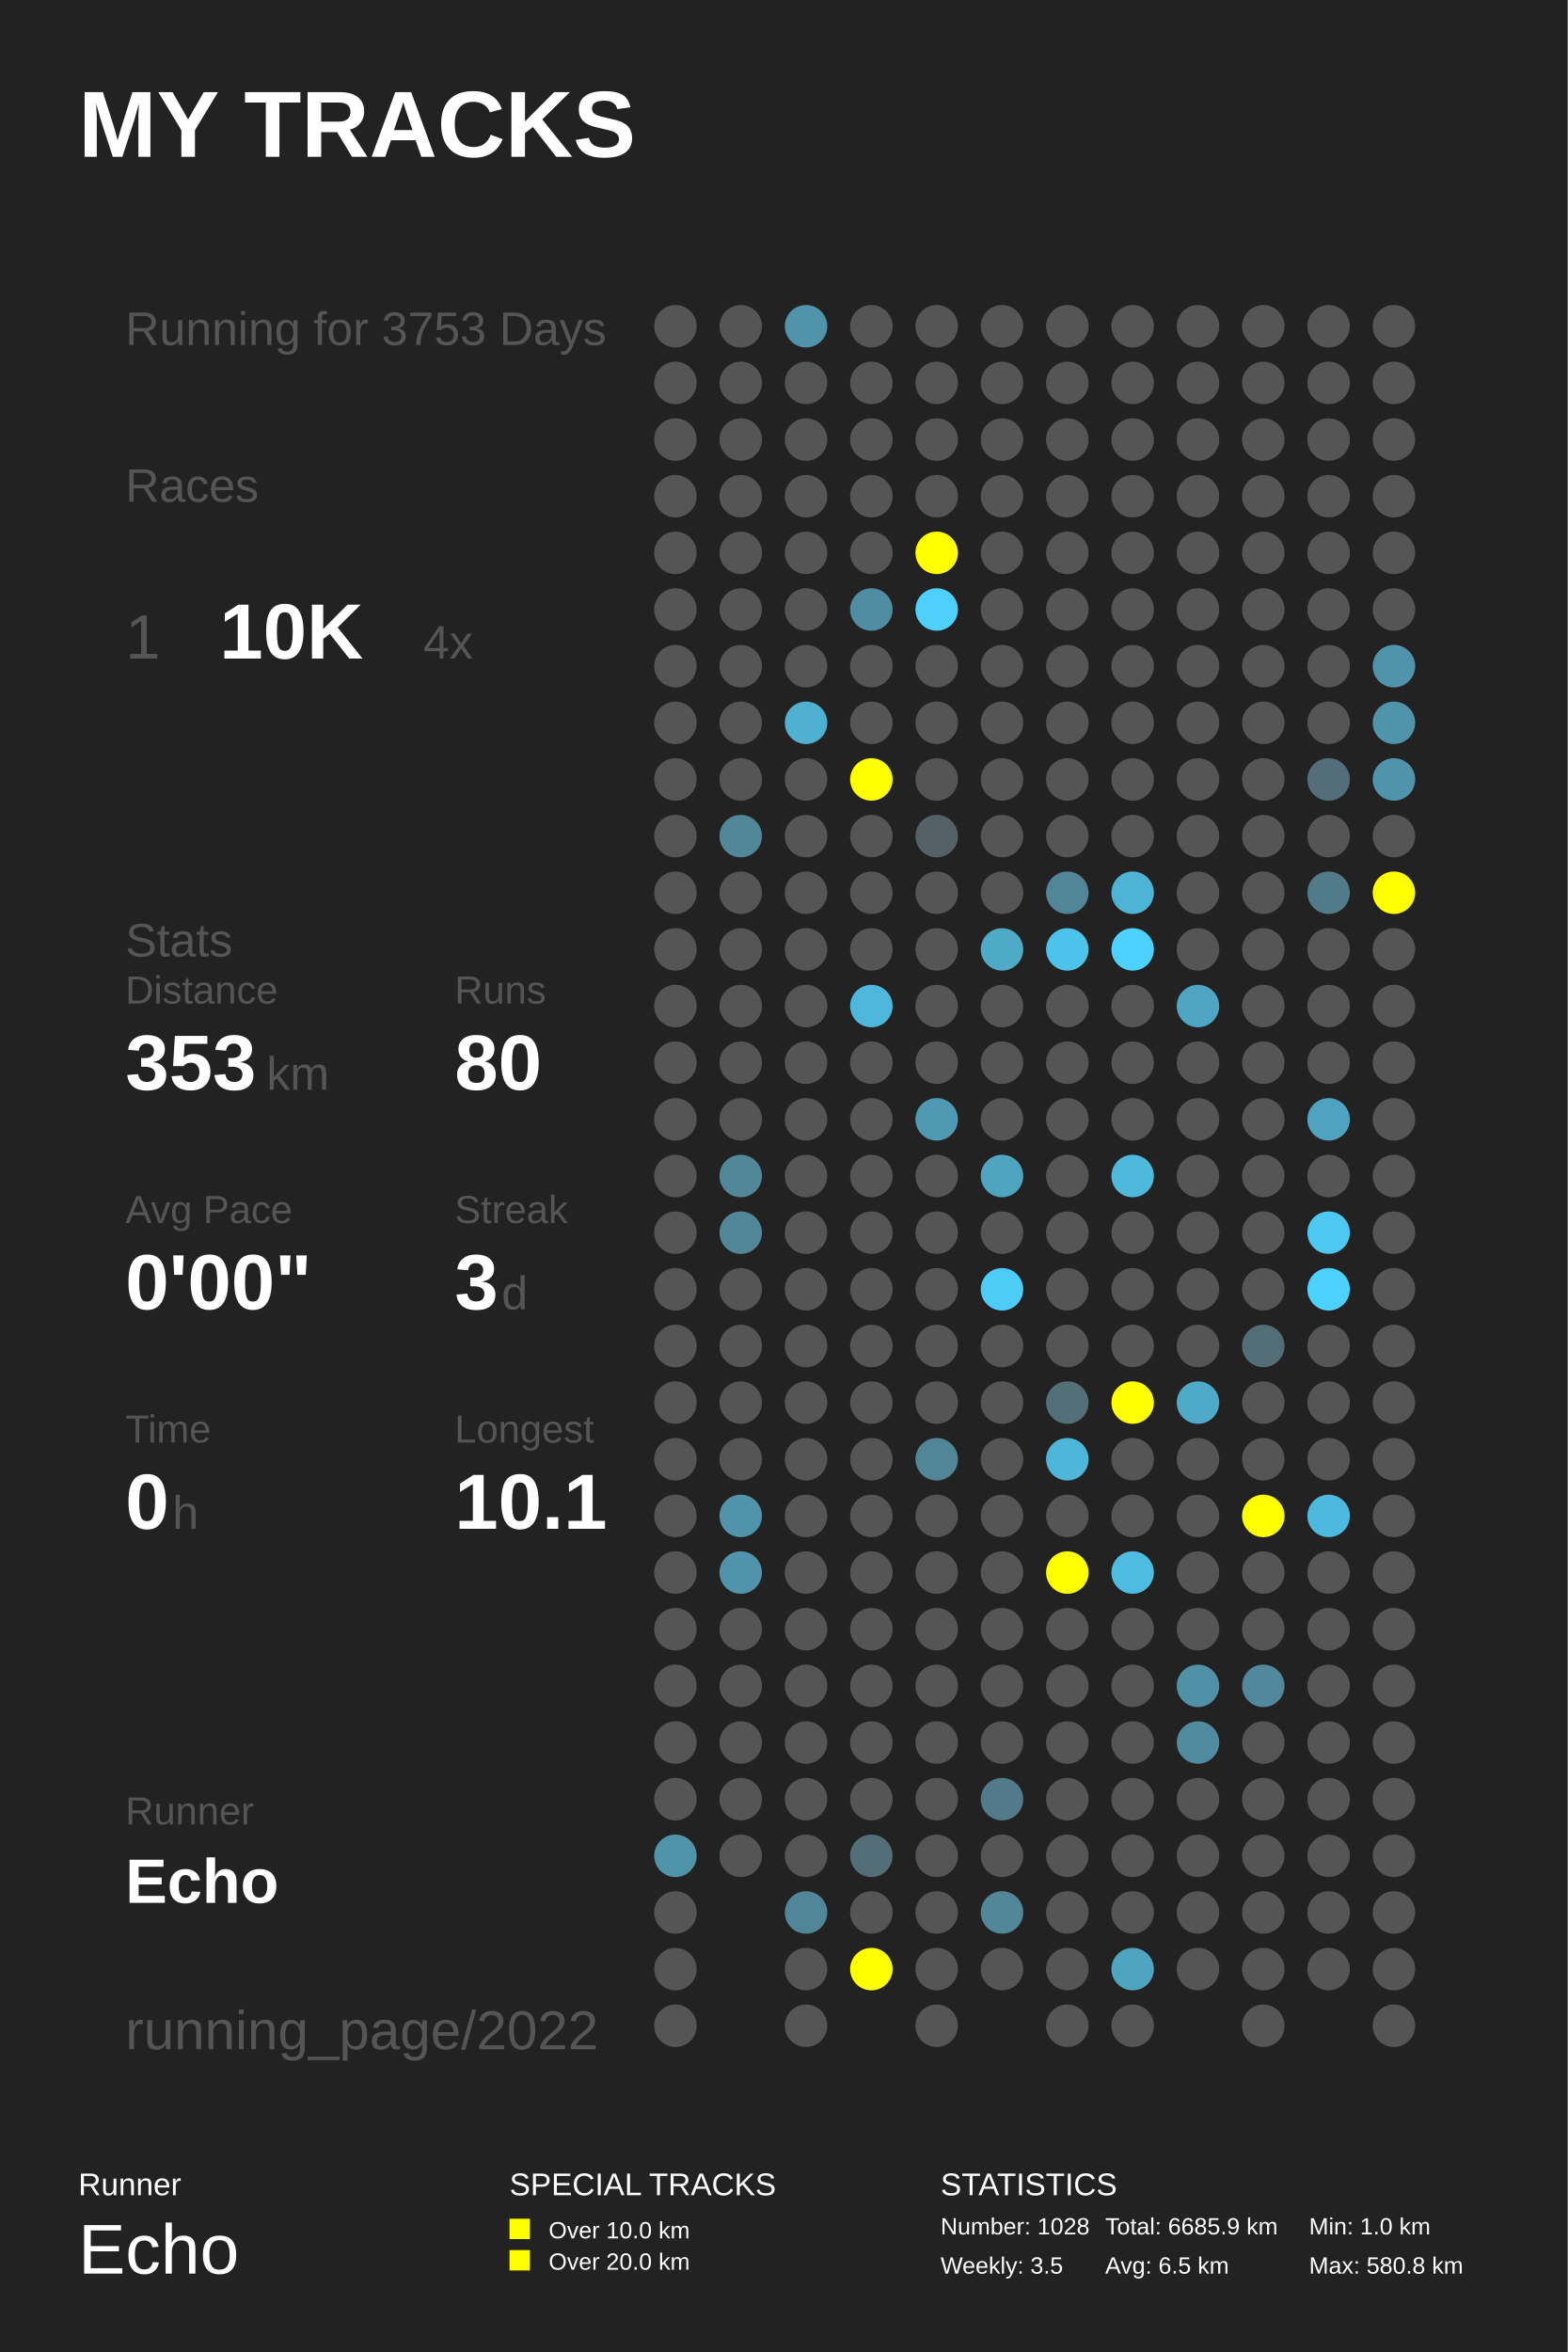
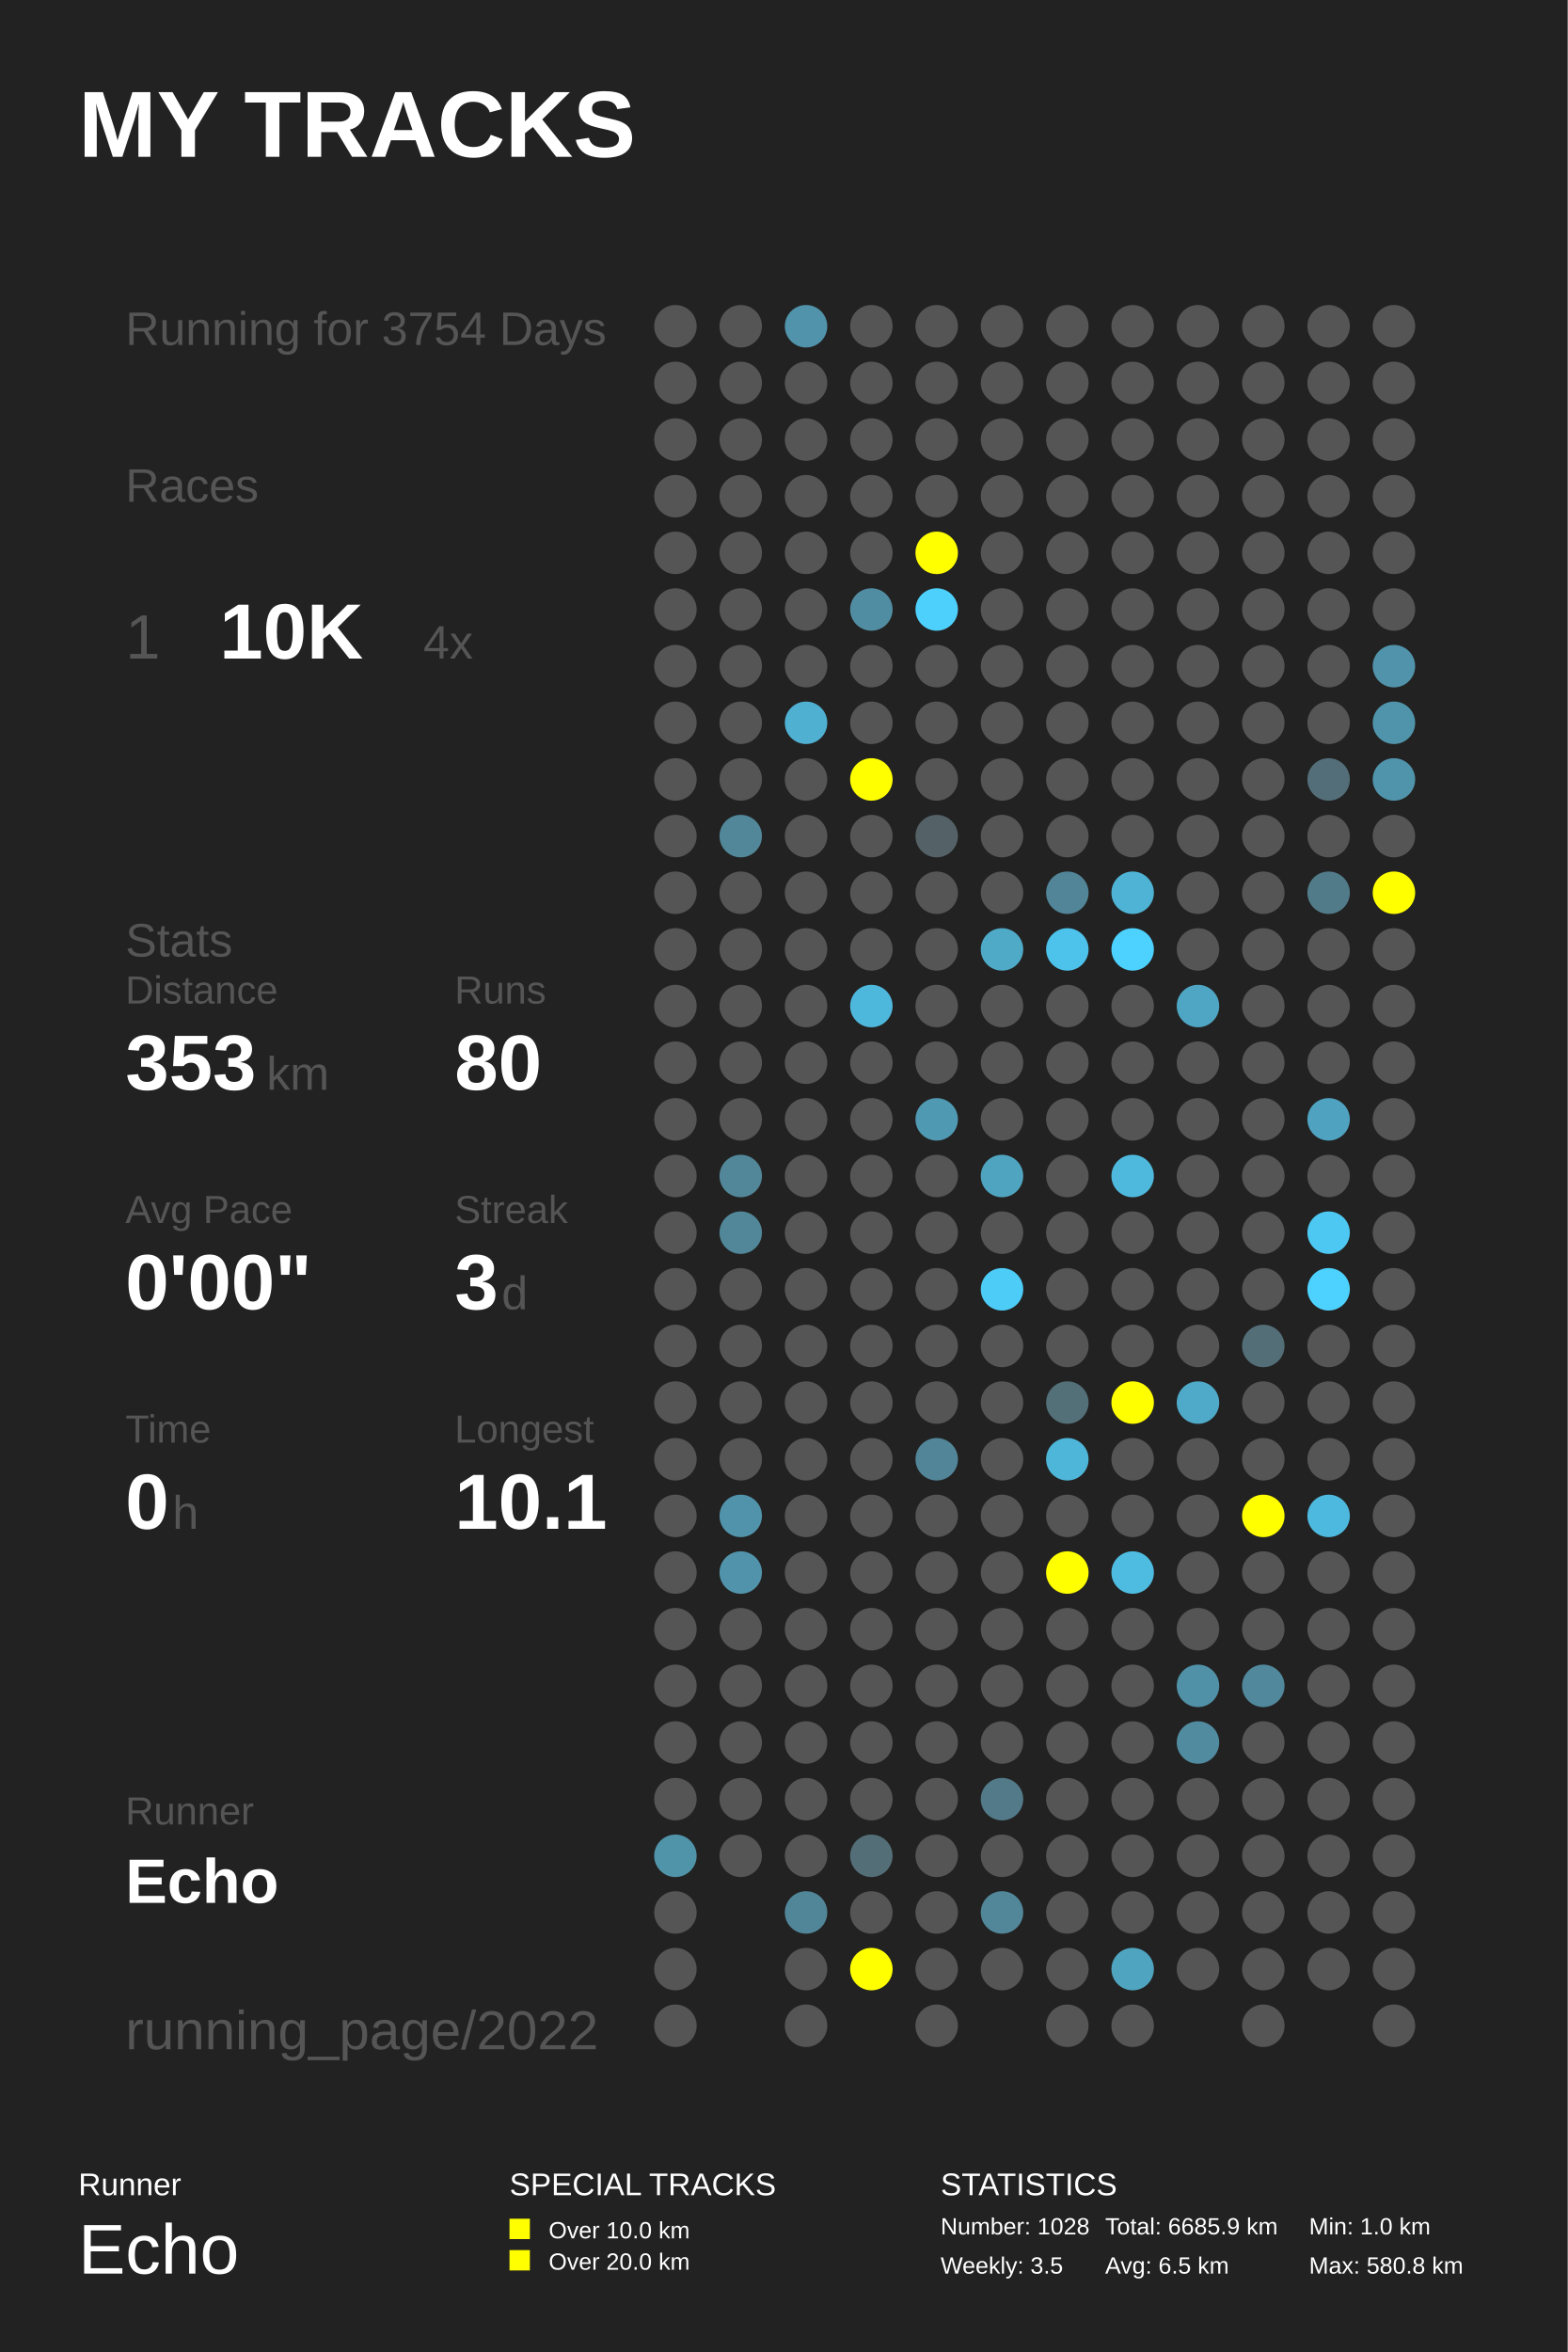
<svg xmlns="http://www.w3.org/2000/svg" baseProfile="full" height="300mm" version="1.1" viewBox="0,0,200,300" width="200mm">
  <defs />
  <rect fill="#222222" height="300" width="200" x="0" y="0" />
  <text fill="#FFFFFF" style="font-size:12px; font-family:Arial; font-weight:bold;" x="10" y="20">MY TRACKS</text>
  <text fill="#FFFFFF" style="font-size:4px; font-family:Arial" x="10" y="280">Runner</text>
  <text fill="#FFFFFF" style="font-size:9px; font-family:Arial" x="10" y="290">Echo</text>
  <text fill="#FFFFFF" style="font-size:4px; font-family:Arial" x="65" y="280">SPECIAL TRACKS</text>
  <rect fill="#FFFF00" height="2.6" width="2.6" x="65" y="283" />
  <text fill="#FFFFFF" style="font-size:3px; font-family:Arial" x="70" y="285.5">Over 10.0 km</text>
  <rect fill="#FFFF00" height="2.6" width="2.6" x="65" y="287" />
  <text fill="#FFFFFF" style="font-size:3px; font-family:Arial" x="70" y="289.5">Over 20.0 km</text>
  <text fill="#FFFFFF" style="font-size:4px; font-family:Arial" x="120" y="280">STATISTICS</text>
  <text fill="#FFFFFF" style="font-size:3px; font-family:Arial" x="120" y="285">Number: 1028</text>
  <text fill="#FFFFFF" style="font-size:3px; font-family:Arial" x="120" y="290">Weekly: 3.5</text>
  <text fill="#FFFFFF" style="font-size:3px; font-family:Arial" x="141" y="285">Total: 6685.9 km</text>
  <text fill="#FFFFFF" style="font-size:3px; font-family:Arial" x="141" y="290">Avg: 6.5 km</text>
  <text fill="#FFFFFF" style="font-size:3px; font-family:Arial" x="167" y="285">Min: 1.0 km</text>
  <text fill="#FFFFFF" style="font-size:3px; font-family:Arial" x="167" y="290">Max: 580.8 km</text>
-   <text fill="#555555" style="font-size:6px; font-family:Arial;" x="16" y="44">Running for 3753 Days</text>
+   <text fill="#555555" style="font-size:6px; font-family:Arial;" x="16" y="44">Running for 3754 Days</text>
  <text fill="#555555" style="font-size:6px; font-family:Arial;" x="16" y="64">Races</text>
  <text fill="#555555" style="font-size:8px; font-family:Arial;" x="16" y="84">1</text>
  <text fill="#FFFFFF" style="font-size:10px; font-family:Arial; font-weight:bold;" x="28" y="84">10K</text>
  <text fill="#555555" style="font-size:6px; font-family:Arial;" x="54" y="84">4x</text>
  <text fill="#555555" style="font-size:6px; font-family:Arial;" x="16" y="122">Stats</text>
  <text fill="#555555" style="font-size:5px; font-family:Arial;" x="16" y="128">Distance</text>
  <text fill="#FFFFFF" style="font-size:10px; font-family:Arial; font-weight:bold;" x="16" y="139">353</text>
  <text fill="#555555" style="font-size:6px; font-family:Arial;" x="34" y="139">km</text>
  <text fill="#555555" style="font-size:5px; font-family:Arial;" x="58" y="128">Runs</text>
  <text fill="#FFFFFF" style="font-size:10px; font-family:Arial; font-weight:bold;" x="58" y="139">80</text>
  <text fill="#555555" style="font-size:5px; font-family:Arial;" x="16" y="156">Avg Pace</text>
  <text fill="#FFFFFF" style="font-size:10px; font-family:Arial; font-weight:bold;" x="16" y="167">0'00"</text>
  <text fill="#555555" style="font-size:5px; font-family:Arial;" x="58" y="156">Streak</text>
  <text fill="#FFFFFF" style="font-size:10px; font-family:Arial; font-weight:bold;" x="58" y="167">3</text>
  <text fill="#555555" style="font-size:6px; font-family:Arial;" x="64" y="167">d</text>
  <text fill="#555555" style="font-size:5px; font-family:Arial;" x="16" y="184">Time</text>
  <text fill="#FFFFFF" style="font-size:10px; font-family:Arial; font-weight:bold;" x="16" y="195">0</text>
  <text fill="#555555" style="font-size:6px; font-family:Arial;" x="22" y="195">h</text>
  <text fill="#555555" style="font-size:5px; font-family:Arial;" x="58" y="184">Longest</text>
  <text fill="#FFFFFF" style="font-size:10px; font-family:Arial; font-weight:bold;" x="58" y="195">10.1</text>
  <text fill="#555555" style="font-size:5px; font-family:Arial;" x="16" y="232.71">Runner</text>
  <text fill="#FFFFFF" style="font-size:8px; font-family:Arial; font-weight:bold;" x="16" y="242.71">Echo</text>
  <text fill="#555555" style="font-size:7px; font-family:Arial;" x="16" y="261.387">running_page/2022</text>
  <circle cx="86.167" cy="41.613" fill="#555555" r="2.71" />
  <circle cx="86.167" cy="48.839" fill="#555555" r="2.71" />
  <circle cx="86.167" cy="56.065" fill="#555555" r="2.71" />
  <circle cx="86.167" cy="63.29" fill="#555555" r="2.71" />
  <circle cx="86.167" cy="70.516" fill="#555555" r="2.71" />
  <circle cx="86.167" cy="77.742" fill="#555555" r="2.71" />
  <circle cx="86.167" cy="84.968" fill="#555555" r="2.71" />
  <circle cx="86.167" cy="92.194" fill="#555555" r="2.71" />
  <circle cx="86.167" cy="99.419" fill="#555555" r="2.71" />
  <circle cx="86.167" cy="106.645" fill="#555555" r="2.71" />
  <circle cx="86.167" cy="113.871" fill="#555555" r="2.71" />
  <circle cx="86.167" cy="121.097" fill="#555555" r="2.71" />
  <circle cx="86.167" cy="128.323" fill="#555555" r="2.71" />
  <circle cx="86.167" cy="135.548" fill="#555555" r="2.71" />
  <circle cx="86.167" cy="142.774" fill="#555555" r="2.71" />
  <circle cx="86.167" cy="150.0" fill="#555555" r="2.71" />
  <circle cx="86.167" cy="157.226" fill="#555555" r="2.71" />
  <circle cx="86.167" cy="164.452" fill="#555555" r="2.71" />
  <circle cx="86.167" cy="171.677" fill="#555555" r="2.71" />
  <circle cx="86.167" cy="178.903" fill="#555555" r="2.71" />
  <circle cx="86.167" cy="186.129" fill="#555555" r="2.71" />
  <circle cx="86.167" cy="193.355" fill="#555555" r="2.71" />
  <circle cx="86.167" cy="200.581" fill="#555555" r="2.71" />
  <circle cx="86.167" cy="207.806" fill="#555555" r="2.71" />
  <circle cx="86.167" cy="215.032" fill="#555555" r="2.71" />
  <circle cx="86.167" cy="222.258" fill="#555555" r="2.71" />
  <circle cx="86.167" cy="229.484" fill="#555555" r="2.71" />
  <circle cx="86.167" cy="236.71" fill="#5094aa" r="2.71" />
  <circle cx="86.167" cy="243.935" fill="#555555" r="2.71" />
  <circle cx="86.167" cy="251.161" fill="#555555" r="2.71" />
  <circle cx="86.167" cy="258.387" fill="#555555" r="2.71" />
  <circle cx="94.5" cy="41.613" fill="#555555" r="2.71" />
  <circle cx="94.5" cy="48.839" fill="#555555" r="2.71" />
  <circle cx="94.5" cy="56.065" fill="#555555" r="2.71" />
  <circle cx="94.5" cy="63.29" fill="#555555" r="2.71" />
  <circle cx="94.5" cy="70.516" fill="#555555" r="2.71" />
  <circle cx="94.5" cy="77.742" fill="#555555" r="2.71" />
  <circle cx="94.5" cy="84.968" fill="#555555" r="2.71" />
  <circle cx="94.5" cy="92.194" fill="#555555" r="2.71" />
  <circle cx="94.5" cy="99.419" fill="#555555" r="2.71" />
  <circle cx="94.5" cy="106.645" fill="#518799" r="2.71" />
  <circle cx="94.5" cy="113.871" fill="#555555" r="2.71" />
  <circle cx="94.5" cy="121.097" fill="#555555" r="2.71" />
  <circle cx="94.5" cy="128.323" fill="#555555" r="2.71" />
  <circle cx="94.5" cy="135.548" fill="#555555" r="2.71" />
  <circle cx="94.5" cy="142.774" fill="#555555" r="2.71" />
  <circle cx="94.5" cy="150.0" fill="#518799" r="2.71" />
  <circle cx="94.5" cy="157.226" fill="#518799" r="2.71" />
  <circle cx="94.5" cy="164.452" fill="#555555" r="2.71" />
  <circle cx="94.5" cy="171.677" fill="#555555" r="2.71" />
  <circle cx="94.5" cy="178.903" fill="#555555" r="2.71" />
  <circle cx="94.5" cy="186.129" fill="#555555" r="2.71" />
  <circle cx="94.5" cy="193.355" fill="#5093aa" r="2.71" />
  <circle cx="94.5" cy="200.581" fill="#5193aa" r="2.71" />
  <circle cx="94.5" cy="207.806" fill="#555555" r="2.71" />
  <circle cx="94.5" cy="215.032" fill="#555555" r="2.71" />
  <circle cx="94.5" cy="222.258" fill="#555555" r="2.71" />
  <circle cx="94.5" cy="229.484" fill="#555555" r="2.71" />
  <circle cx="94.5" cy="236.71" fill="#555555" r="2.71" />
  <circle cx="102.833" cy="41.613" fill="#5093aa" r="2.71" />
  <circle cx="102.833" cy="48.839" fill="#555555" r="2.71" />
  <circle cx="102.833" cy="56.065" fill="#555555" r="2.71" />
  <circle cx="102.833" cy="63.29" fill="#555555" r="2.71" />
  <circle cx="102.833" cy="70.516" fill="#555555" r="2.71" />
  <circle cx="102.833" cy="77.742" fill="#555555" r="2.71" />
  <circle cx="102.833" cy="84.968" fill="#555555" r="2.71" />
  <circle cx="102.833" cy="92.194" fill="#4fb0d2" r="2.71" />
  <circle cx="102.833" cy="99.419" fill="#555555" r="2.71" />
  <circle cx="102.833" cy="106.645" fill="#555555" r="2.71" />
  <circle cx="102.833" cy="113.871" fill="#555555" r="2.71" />
  <circle cx="102.833" cy="121.097" fill="#555555" r="2.71" />
  <circle cx="102.833" cy="128.323" fill="#555555" r="2.71" />
  <circle cx="102.833" cy="135.548" fill="#555555" r="2.71" />
  <circle cx="102.833" cy="142.774" fill="#555555" r="2.71" />
  <circle cx="102.833" cy="150.0" fill="#555555" r="2.71" />
  <circle cx="102.833" cy="157.226" fill="#555555" r="2.71" />
  <circle cx="102.833" cy="164.452" fill="#555555" r="2.71" />
  <circle cx="102.833" cy="171.677" fill="#555555" r="2.71" />
  <circle cx="102.833" cy="178.903" fill="#555555" r="2.71" />
  <circle cx="102.833" cy="186.129" fill="#555555" r="2.71" />
  <circle cx="102.833" cy="193.355" fill="#555555" r="2.71" />
  <circle cx="102.833" cy="200.581" fill="#555555" r="2.71" />
  <circle cx="102.833" cy="207.806" fill="#555555" r="2.71" />
  <circle cx="102.833" cy="215.032" fill="#555555" r="2.71" />
  <circle cx="102.833" cy="222.258" fill="#555555" r="2.71" />
  <circle cx="102.833" cy="229.484" fill="#555555" r="2.71" />
  <circle cx="102.833" cy="236.71" fill="#555555" r="2.71" />
  <circle cx="102.833" cy="243.935" fill="#518698" r="2.71" />
  <circle cx="102.833" cy="251.161" fill="#555555" r="2.71" />
  <circle cx="102.833" cy="258.387" fill="#555555" r="2.71" />
  <circle cx="111.167" cy="41.613" fill="#555555" r="2.71" />
  <circle cx="111.167" cy="48.839" fill="#555555" r="2.71" />
  <circle cx="111.167" cy="56.065" fill="#555555" r="2.71" />
  <circle cx="111.167" cy="63.29" fill="#555555" r="2.71" />
  <circle cx="111.167" cy="70.516" fill="#555555" r="2.71" />
  <circle cx="111.167" cy="77.742" fill="#518da2" r="2.71" />
  <circle cx="111.167" cy="84.968" fill="#555555" r="2.71" />
  <circle cx="111.167" cy="92.194" fill="#555555" r="2.71" />
  <circle cx="111.167" cy="99.419" fill="#FFFF00" r="2.71" />
  <circle cx="111.167" cy="106.645" fill="#555555" r="2.71" />
  <circle cx="111.167" cy="113.871" fill="#555555" r="2.71" />
  <circle cx="111.167" cy="121.097" fill="#555555" r="2.71" />
  <circle cx="111.167" cy="128.323" fill="#4eb8dc" r="2.71" />
  <circle cx="111.167" cy="135.548" fill="#555555" r="2.71" />
  <circle cx="111.167" cy="142.774" fill="#555555" r="2.71" />
  <circle cx="111.167" cy="150.0" fill="#555555" r="2.71" />
  <circle cx="111.167" cy="157.226" fill="#555555" r="2.71" />
  <circle cx="111.167" cy="164.452" fill="#555555" r="2.71" />
  <circle cx="111.167" cy="171.677" fill="#555555" r="2.71" />
  <circle cx="111.167" cy="178.903" fill="#555555" r="2.71" />
  <circle cx="111.167" cy="186.129" fill="#555555" r="2.71" />
  <circle cx="111.167" cy="193.355" fill="#555555" r="2.71" />
  <circle cx="111.167" cy="200.581" fill="#555555" r="2.71" />
  <circle cx="111.167" cy="207.806" fill="#555555" r="2.71" />
  <circle cx="111.167" cy="215.032" fill="#555555" r="2.71" />
  <circle cx="111.167" cy="222.258" fill="#555555" r="2.71" />
  <circle cx="111.167" cy="229.484" fill="#555555" r="2.71" />
  <circle cx="111.167" cy="236.71" fill="#536e77" r="2.71" />
  <circle cx="111.167" cy="243.935" fill="#555555" r="2.71" />
  <circle cx="111.167" cy="251.161" fill="#FFFF00" r="2.71" />
  <circle cx="119.5" cy="41.613" fill="#555555" r="2.71" />
  <circle cx="119.5" cy="48.839" fill="#555555" r="2.71" />
  <circle cx="119.5" cy="56.065" fill="#555555" r="2.71" />
  <circle cx="119.5" cy="63.29" fill="#555555" r="2.71" />
  <circle cx="119.5" cy="70.516" fill="#FFFF00" r="2.71" />
  <circle cx="119.5" cy="77.742" fill="#4dd0fc" r="2.71" />
  <circle cx="119.5" cy="84.968" fill="#555555" r="2.71" />
  <circle cx="119.5" cy="92.194" fill="#555555" r="2.71" />
  <circle cx="119.5" cy="99.419" fill="#555555" r="2.71" />
  <circle cx="119.5" cy="106.645" fill="#546166" r="2.71" />
  <circle cx="119.5" cy="113.871" fill="#555555" r="2.71" />
  <circle cx="119.5" cy="121.097" fill="#555555" r="2.71" />
  <circle cx="119.5" cy="128.323" fill="#555555" r="2.71" />
  <circle cx="119.5" cy="135.548" fill="#555555" r="2.71" />
  <circle cx="119.5" cy="142.774" fill="#5099b2" r="2.71" />
  <circle cx="119.5" cy="150.0" fill="#555555" r="2.71" />
  <circle cx="119.5" cy="157.226" fill="#555555" r="2.71" />
  <circle cx="119.5" cy="164.452" fill="#555555" r="2.71" />
  <circle cx="119.5" cy="171.677" fill="#555555" r="2.71" />
  <circle cx="119.5" cy="178.903" fill="#555555" r="2.71" />
  <circle cx="119.5" cy="186.129" fill="#518597" r="2.71" />
  <circle cx="119.5" cy="193.355" fill="#555555" r="2.71" />
  <circle cx="119.5" cy="200.581" fill="#555555" r="2.71" />
  <circle cx="119.5" cy="207.806" fill="#555555" r="2.71" />
  <circle cx="119.5" cy="215.032" fill="#555555" r="2.71" />
  <circle cx="119.5" cy="222.258" fill="#555555" r="2.71" />
  <circle cx="119.5" cy="229.484" fill="#555555" r="2.71" />
  <circle cx="119.5" cy="236.71" fill="#555555" r="2.71" />
  <circle cx="119.5" cy="243.935" fill="#555555" r="2.71" />
  <circle cx="119.5" cy="251.161" fill="#555555" r="2.71" />
  <circle cx="119.5" cy="258.387" fill="#555555" r="2.71" />
  <circle cx="127.833" cy="41.613" fill="#555555" r="2.71" />
  <circle cx="127.833" cy="48.839" fill="#555555" r="2.71" />
  <circle cx="127.833" cy="56.065" fill="#555555" r="2.71" />
  <circle cx="127.833" cy="63.29" fill="#555555" r="2.71" />
  <circle cx="127.833" cy="70.516" fill="#555555" r="2.71" />
  <circle cx="127.833" cy="77.742" fill="#555555" r="2.71" />
  <circle cx="127.833" cy="84.968" fill="#555555" r="2.71" />
  <circle cx="127.833" cy="92.194" fill="#555555" r="2.71" />
  <circle cx="127.833" cy="99.419" fill="#555555" r="2.71" />
  <circle cx="127.833" cy="106.645" fill="#555555" r="2.71" />
  <circle cx="127.833" cy="113.871" fill="#555555" r="2.71" />
  <circle cx="127.833" cy="121.097" fill="#4faac8" r="2.71" />
  <circle cx="127.833" cy="128.323" fill="#555555" r="2.71" />
  <circle cx="127.833" cy="135.548" fill="#555555" r="2.71" />
  <circle cx="127.833" cy="142.774" fill="#555555" r="2.71" />
  <circle cx="127.833" cy="150.0" fill="#4fa4c0" r="2.71" />
  <circle cx="127.833" cy="157.226" fill="#555555" r="2.71" />
  <circle cx="127.833" cy="164.452" fill="#4dccf8" r="2.71" />
  <circle cx="127.833" cy="171.677" fill="#555555" r="2.71" />
  <circle cx="127.833" cy="178.903" fill="#555555" r="2.71" />
  <circle cx="127.833" cy="186.129" fill="#555555" r="2.71" />
  <circle cx="127.833" cy="193.355" fill="#555555" r="2.71" />
  <circle cx="127.833" cy="200.581" fill="#555555" r="2.71" />
  <circle cx="127.833" cy="207.806" fill="#555555" r="2.71" />
  <circle cx="127.833" cy="215.032" fill="#555555" r="2.71" />
  <circle cx="127.833" cy="222.258" fill="#555555" r="2.71" />
  <circle cx="127.833" cy="229.484" fill="#527a88" r="2.71" />
  <circle cx="127.833" cy="236.71" fill="#555555" r="2.71" />
  <circle cx="127.833" cy="243.935" fill="#518799" r="2.71" />
  <circle cx="127.833" cy="251.161" fill="#555555" r="2.71" />
  <circle cx="136.167" cy="41.613" fill="#555555" r="2.71" />
  <circle cx="136.167" cy="48.839" fill="#555555" r="2.71" />
  <circle cx="136.167" cy="56.065" fill="#555555" r="2.71" />
  <circle cx="136.167" cy="63.29" fill="#555555" r="2.71" />
  <circle cx="136.167" cy="70.516" fill="#555555" r="2.71" />
  <circle cx="136.167" cy="77.742" fill="#555555" r="2.71" />
  <circle cx="136.167" cy="84.968" fill="#555555" r="2.71" />
  <circle cx="136.167" cy="92.194" fill="#555555" r="2.71" />
  <circle cx="136.167" cy="99.419" fill="#555555" r="2.71" />
  <circle cx="136.167" cy="106.645" fill="#555555" r="2.71" />
  <circle cx="136.167" cy="113.871" fill="#518597" r="2.71" />
  <circle cx="136.167" cy="121.097" fill="#4dc2ea" r="2.71" />
  <circle cx="136.167" cy="128.323" fill="#555555" r="2.71" />
  <circle cx="136.167" cy="135.548" fill="#555555" r="2.71" />
  <circle cx="136.167" cy="142.774" fill="#555555" r="2.71" />
  <circle cx="136.167" cy="150.0" fill="#555555" r="2.71" />
  <circle cx="136.167" cy="157.226" fill="#555555" r="2.71" />
  <circle cx="136.167" cy="164.452" fill="#555555" r="2.71" />
  <circle cx="136.167" cy="171.677" fill="#555555" r="2.71" />
  <circle cx="136.167" cy="178.903" fill="#536f78" r="2.71" />
  <circle cx="136.167" cy="186.129" fill="#4eb6d9" r="2.71" />
  <circle cx="136.167" cy="193.355" fill="#555555" r="2.71" />
  <circle cx="136.167" cy="200.581" fill="#FFFF00" r="2.71" />
  <circle cx="136.167" cy="207.806" fill="#555555" r="2.71" />
  <circle cx="136.167" cy="215.032" fill="#555555" r="2.71" />
  <circle cx="136.167" cy="222.258" fill="#555555" r="2.71" />
  <circle cx="136.167" cy="229.484" fill="#555555" r="2.71" />
  <circle cx="136.167" cy="236.71" fill="#555555" r="2.71" />
  <circle cx="136.167" cy="243.935" fill="#555555" r="2.71" />
  <circle cx="136.167" cy="251.161" fill="#555555" r="2.71" />
  <circle cx="136.167" cy="258.387" fill="#555555" r="2.71" />
  <circle cx="144.5" cy="41.613" fill="#555555" r="2.71" />
  <circle cx="144.5" cy="48.839" fill="#555555" r="2.71" />
  <circle cx="144.5" cy="56.065" fill="#555555" r="2.71" />
  <circle cx="144.5" cy="63.29" fill="#555555" r="2.71" />
  <circle cx="144.5" cy="70.516" fill="#555555" r="2.71" />
  <circle cx="144.5" cy="77.742" fill="#555555" r="2.71" />
  <circle cx="144.5" cy="84.968" fill="#555555" r="2.71" />
  <circle cx="144.5" cy="92.194" fill="#555555" r="2.71" />
  <circle cx="144.5" cy="99.419" fill="#555555" r="2.71" />
  <circle cx="144.5" cy="106.645" fill="#555555" r="2.71" />
  <circle cx="144.5" cy="113.871" fill="#4eb3d5" r="2.71" />
  <circle cx="144.5" cy="121.097" fill="#4dd1fe" r="2.71" />
  <circle cx="144.5" cy="128.323" fill="#555555" r="2.71" />
  <circle cx="144.5" cy="135.548" fill="#555555" r="2.71" />
  <circle cx="144.5" cy="142.774" fill="#555555" r="2.71" />
  <circle cx="144.5" cy="150.0" fill="#4eb9dd" r="2.71" />
  <circle cx="144.5" cy="157.226" fill="#555555" r="2.71" />
  <circle cx="144.5" cy="164.452" fill="#555555" r="2.71" />
  <circle cx="144.5" cy="171.677" fill="#555555" r="2.71" />
  <circle cx="144.5" cy="178.903" fill="#FFFF00" r="2.71" />
  <circle cx="144.5" cy="186.129" fill="#555555" r="2.71" />
  <circle cx="144.5" cy="193.355" fill="#555555" r="2.71" />
  <circle cx="144.5" cy="200.581" fill="#4ebce1" r="2.71" />
  <circle cx="144.5" cy="207.806" fill="#555555" r="2.71" />
  <circle cx="144.5" cy="215.032" fill="#555555" r="2.71" />
  <circle cx="144.5" cy="222.258" fill="#555555" r="2.71" />
  <circle cx="144.5" cy="229.484" fill="#555555" r="2.71" />
  <circle cx="144.5" cy="236.71" fill="#555555" r="2.71" />
  <circle cx="144.5" cy="243.935" fill="#555555" r="2.71" />
  <circle cx="144.5" cy="251.161" fill="#4fa4c0" r="2.71" />
  <circle cx="144.5" cy="258.387" fill="#555555" r="2.71" />
  <circle cx="152.833" cy="41.613" fill="#555555" r="2.71" />
  <circle cx="152.833" cy="48.839" fill="#555555" r="2.71" />
  <circle cx="152.833" cy="56.065" fill="#555555" r="2.71" />
  <circle cx="152.833" cy="63.29" fill="#555555" r="2.71" />
  <circle cx="152.833" cy="70.516" fill="#555555" r="2.71" />
  <circle cx="152.833" cy="77.742" fill="#555555" r="2.71" />
  <circle cx="152.833" cy="84.968" fill="#555555" r="2.71" />
  <circle cx="152.833" cy="92.194" fill="#555555" r="2.71" />
  <circle cx="152.833" cy="99.419" fill="#555555" r="2.71" />
  <circle cx="152.833" cy="106.645" fill="#555555" r="2.71" />
  <circle cx="152.833" cy="113.871" fill="#555555" r="2.71" />
  <circle cx="152.833" cy="121.097" fill="#555555" r="2.71" />
  <circle cx="152.833" cy="128.323" fill="#4fa6c4" r="2.71" />
  <circle cx="152.833" cy="135.548" fill="#555555" r="2.71" />
  <circle cx="152.833" cy="142.774" fill="#555555" r="2.71" />
  <circle cx="152.833" cy="150.0" fill="#555555" r="2.71" />
  <circle cx="152.833" cy="157.226" fill="#555555" r="2.71" />
  <circle cx="152.833" cy="164.452" fill="#555555" r="2.71" />
  <circle cx="152.833" cy="171.677" fill="#555555" r="2.71" />
  <circle cx="152.833" cy="178.903" fill="#4faac9" r="2.71" />
  <circle cx="152.833" cy="186.129" fill="#555555" r="2.71" />
  <circle cx="152.833" cy="193.355" fill="#555555" r="2.71" />
  <circle cx="152.833" cy="200.581" fill="#555555" r="2.71" />
  <circle cx="152.833" cy="207.806" fill="#555555" r="2.71" />
  <circle cx="152.833" cy="215.032" fill="#5191a7" r="2.71" />
  <circle cx="152.833" cy="222.258" fill="#518b9f" r="2.71" />
  <circle cx="152.833" cy="229.484" fill="#555555" r="2.71" />
  <circle cx="152.833" cy="236.71" fill="#555555" r="2.71" />
  <circle cx="152.833" cy="243.935" fill="#555555" r="2.71" />
  <circle cx="152.833" cy="251.161" fill="#555555" r="2.71" />
  <circle cx="161.167" cy="41.613" fill="#555555" r="2.71" />
  <circle cx="161.167" cy="48.839" fill="#555555" r="2.71" />
  <circle cx="161.167" cy="56.065" fill="#555555" r="2.71" />
  <circle cx="161.167" cy="63.29" fill="#555555" r="2.71" />
  <circle cx="161.167" cy="70.516" fill="#555555" r="2.71" />
  <circle cx="161.167" cy="77.742" fill="#555555" r="2.71" />
  <circle cx="161.167" cy="84.968" fill="#555555" r="2.71" />
  <circle cx="161.167" cy="92.194" fill="#555555" r="2.71" />
  <circle cx="161.167" cy="99.419" fill="#555555" r="2.71" />
  <circle cx="161.167" cy="106.645" fill="#555555" r="2.71" />
  <circle cx="161.167" cy="113.871" fill="#555555" r="2.71" />
  <circle cx="161.167" cy="121.097" fill="#555555" r="2.71" />
  <circle cx="161.167" cy="128.323" fill="#555555" r="2.71" />
  <circle cx="161.167" cy="135.548" fill="#555555" r="2.71" />
  <circle cx="161.167" cy="142.774" fill="#555555" r="2.71" />
  <circle cx="161.167" cy="150.0" fill="#555555" r="2.71" />
  <circle cx="161.167" cy="157.226" fill="#555555" r="2.71" />
  <circle cx="161.167" cy="164.452" fill="#555555" r="2.71" />
  <circle cx="161.167" cy="171.677" fill="#536e77" r="2.71" />
  <circle cx="161.167" cy="178.903" fill="#555555" r="2.71" />
  <circle cx="161.167" cy="186.129" fill="#555555" r="2.71" />
  <circle cx="161.167" cy="193.355" fill="#FFFF00" r="2.71" />
  <circle cx="161.167" cy="200.581" fill="#555555" r="2.71" />
  <circle cx="161.167" cy="207.806" fill="#555555" r="2.71" />
  <circle cx="161.167" cy="215.032" fill="#51889b" r="2.71" />
  <circle cx="161.167" cy="222.258" fill="#555555" r="2.71" />
  <circle cx="161.167" cy="229.484" fill="#555555" r="2.71" />
  <circle cx="161.167" cy="236.71" fill="#555555" r="2.71" />
  <circle cx="161.167" cy="243.935" fill="#555555" r="2.71" />
  <circle cx="161.167" cy="251.161" fill="#555555" r="2.71" />
  <circle cx="161.167" cy="258.387" fill="#555555" r="2.71" />
  <circle cx="169.5" cy="41.613" fill="#555555" r="2.71" />
  <circle cx="169.5" cy="48.839" fill="#555555" r="2.71" />
  <circle cx="169.5" cy="56.065" fill="#555555" r="2.71" />
  <circle cx="169.5" cy="63.29" fill="#555555" r="2.71" />
  <circle cx="169.5" cy="70.516" fill="#555555" r="2.71" />
  <circle cx="169.5" cy="77.742" fill="#555555" r="2.71" />
  <circle cx="169.5" cy="84.968" fill="#555555" r="2.71" />
  <circle cx="169.5" cy="92.194" fill="#555555" r="2.71" />
  <circle cx="169.5" cy="99.419" fill="#536e78" r="2.71" />
  <circle cx="169.5" cy="106.645" fill="#555555" r="2.71" />
  <circle cx="169.5" cy="113.871" fill="#527b89" r="2.71" />
  <circle cx="169.5" cy="121.097" fill="#555555" r="2.71" />
  <circle cx="169.5" cy="128.323" fill="#555555" r="2.71" />
  <circle cx="169.5" cy="135.548" fill="#555555" r="2.71" />
  <circle cx="169.5" cy="142.774" fill="#4fa3c0" r="2.71" />
  <circle cx="169.5" cy="150.0" fill="#555555" r="2.71" />
  <circle cx="169.5" cy="157.226" fill="#4dc8f2" r="2.71" />
  <circle cx="169.5" cy="164.452" fill="#4dd1fe" r="2.71" />
  <circle cx="169.5" cy="171.677" fill="#555555" r="2.71" />
  <circle cx="169.5" cy="178.903" fill="#555555" r="2.71" />
  <circle cx="169.5" cy="186.129" fill="#555555" r="2.71" />
  <circle cx="169.5" cy="193.355" fill="#4eb9de" r="2.71" />
  <circle cx="169.5" cy="200.581" fill="#555555" r="2.71" />
  <circle cx="169.5" cy="207.806" fill="#555555" r="2.71" />
  <circle cx="169.5" cy="215.032" fill="#555555" r="2.71" />
  <circle cx="169.5" cy="222.258" fill="#555555" r="2.71" />
  <circle cx="169.5" cy="229.484" fill="#555555" r="2.71" />
  <circle cx="169.5" cy="236.71" fill="#555555" r="2.71" />
  <circle cx="169.5" cy="243.935" fill="#555555" r="2.71" />
  <circle cx="169.5" cy="251.161" fill="#555555" r="2.71" />
  <circle cx="177.833" cy="41.613" fill="#555555" r="2.71" />
  <circle cx="177.833" cy="48.839" fill="#555555" r="2.71" />
  <circle cx="177.833" cy="56.065" fill="#555555" r="2.71" />
  <circle cx="177.833" cy="63.29" fill="#555555" r="2.71" />
  <circle cx="177.833" cy="70.516" fill="#555555" r="2.71" />
  <circle cx="177.833" cy="77.742" fill="#555555" r="2.71" />
  <circle cx="177.833" cy="84.968" fill="#5093aa" r="2.71" />
  <circle cx="177.833" cy="92.194" fill="#5094ab" r="2.71" />
  <circle cx="177.833" cy="99.419" fill="#5094ab" r="2.71" />
  <circle cx="177.833" cy="106.645" fill="#555555" r="2.71" />
  <circle cx="177.833" cy="113.871" fill="#FFFF00" r="2.71" />
  <circle cx="177.833" cy="121.097" fill="#555555" r="2.71" />
  <circle cx="177.833" cy="128.323" fill="#555555" r="2.71" />
  <circle cx="177.833" cy="135.548" fill="#555555" r="2.71" />
  <circle cx="177.833" cy="142.774" fill="#555555" r="2.71" />
  <circle cx="177.833" cy="150.0" fill="#555555" r="2.71" />
  <circle cx="177.833" cy="157.226" fill="#555555" r="2.71" />
  <circle cx="177.833" cy="164.452" fill="#555555" r="2.71" />
  <circle cx="177.833" cy="171.677" fill="#555555" r="2.71" />
  <circle cx="177.833" cy="178.903" fill="#555555" r="2.71" />
  <circle cx="177.833" cy="186.129" fill="#555555" r="2.71" />
  <circle cx="177.833" cy="193.355" fill="#555555" r="2.71" />
  <circle cx="177.833" cy="200.581" fill="#555555" r="2.71" />
  <circle cx="177.833" cy="207.806" fill="#555555" r="2.71" />
  <circle cx="177.833" cy="215.032" fill="#555555" r="2.71" />
  <circle cx="177.833" cy="222.258" fill="#555555" r="2.71" />
  <circle cx="177.833" cy="229.484" fill="#555555" r="2.71" />
  <circle cx="177.833" cy="236.71" fill="#555555" r="2.71" />
  <circle cx="177.833" cy="243.935" fill="#555555" r="2.71" />
  <circle cx="177.833" cy="251.161" fill="#555555" r="2.71" />
  <circle cx="177.833" cy="258.387" fill="#555555" r="2.71" />
</svg>
